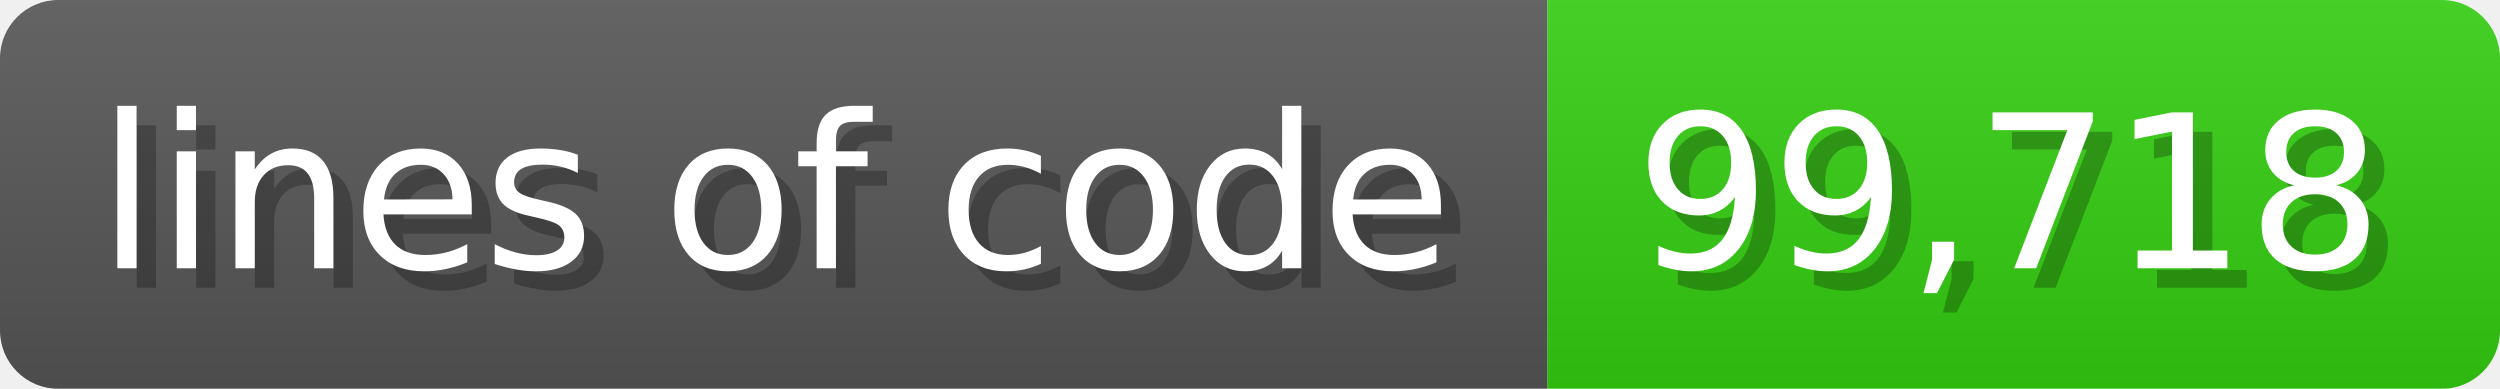
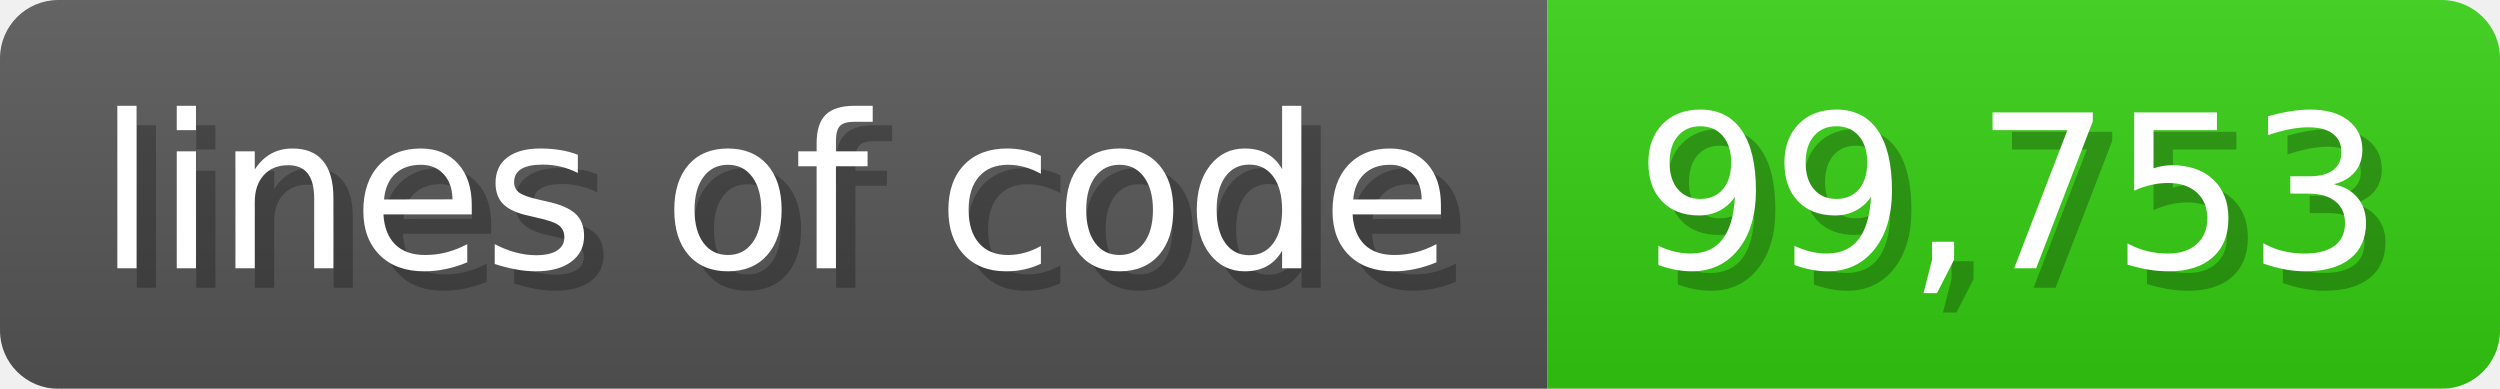
<svg xmlns="http://www.w3.org/2000/svg" width="128.6" height="20" viewBox="0 0 1286 200">
  <linearGradient id="a" x2="0" y2="100%">
    <stop offset="0" stop-opacity=".1" stop-color="#EEE" />
    <stop offset="1" stop-opacity=".1" />
  </linearGradient>
  <mask id="m">
    <rect width="1286" height="200" rx="30" fill="#FFF" />
  </mask>
  <g mask="url(#m)">
    <rect width="796" height="200" fill="#555" />
    <rect width="490" height="200" fill="#3C1" x="796" />
    <rect width="1286" height="200" fill="url(#a)" />
  </g>
  <g fill="#fff" text-anchor="start" font-family="Verdana,DejaVu Sans,sans-serif" font-size="110">
    <text x="60" y="148" textLength="696" fill="#000" opacity="0.25">lines of code</text>
    <text x="50" y="138" textLength="696">lines of code</text>
-     <text x="851" y="148" textLength="390" fill="#000" opacity="0.25">99,718</text>
-     <text x="841" y="138" textLength="390">99,718</text>
+     <text x="851" y="148" textLength="390" fill="#000" opacity="0.25">99,753</text>
+     <text x="841" y="138" textLength="390">99,753</text>
  </g>
</svg>
